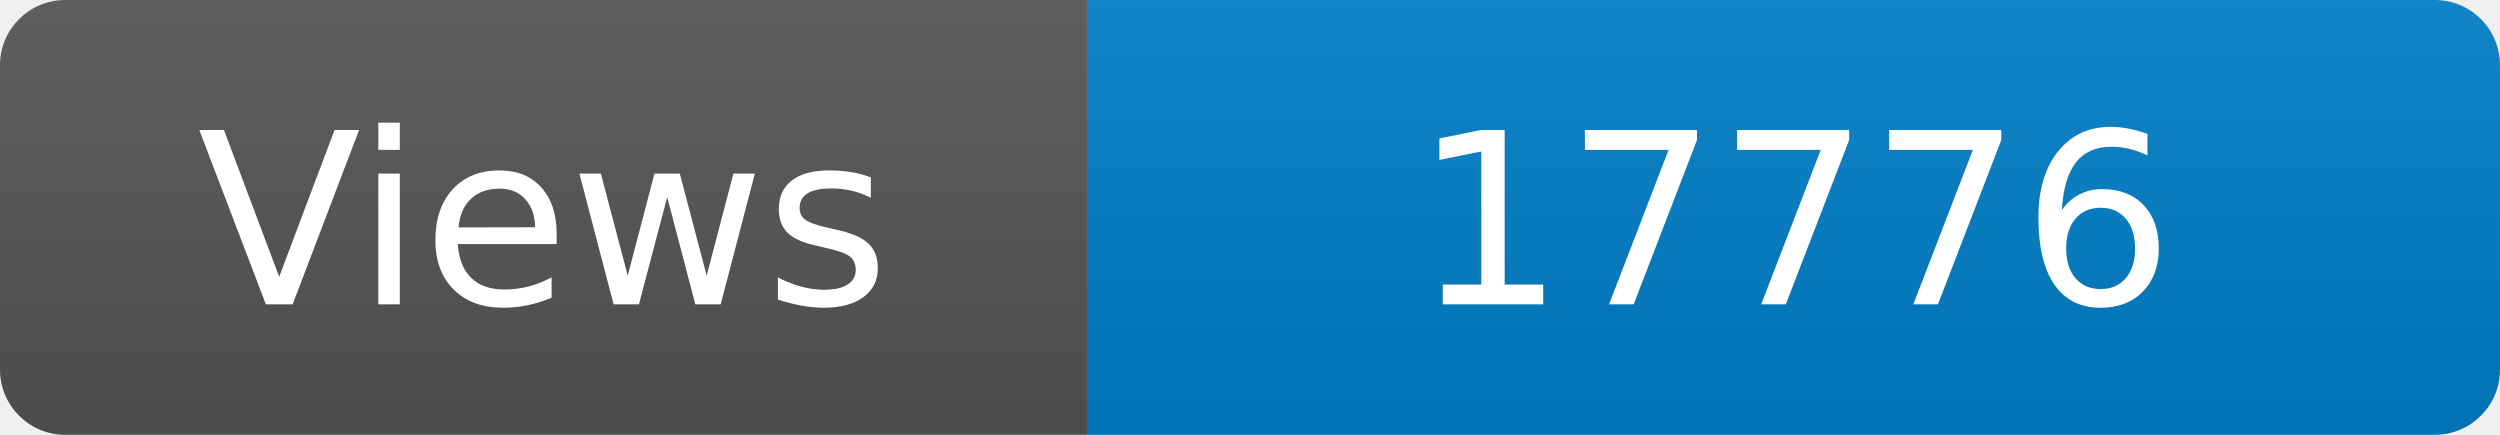
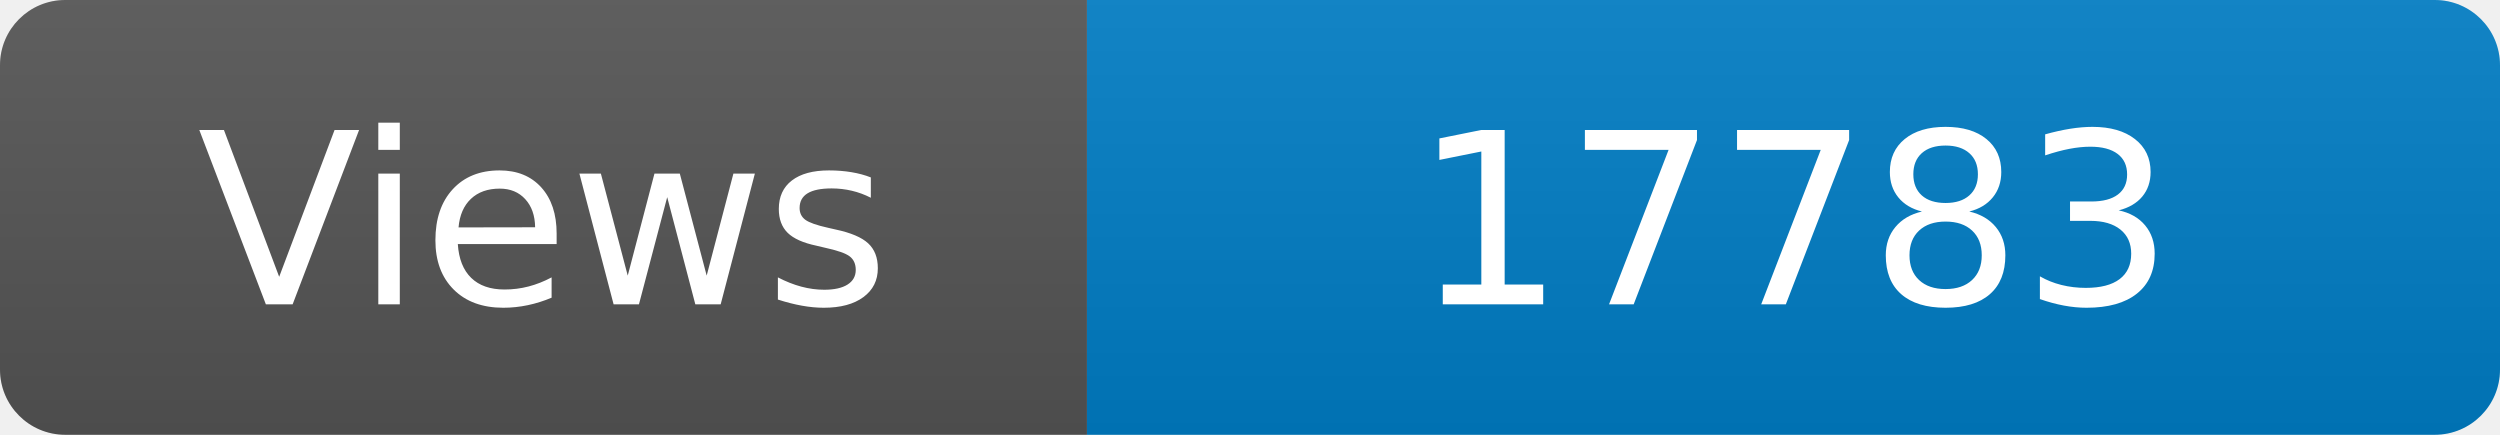
<svg xmlns="http://www.w3.org/2000/svg" width="115" height="20" role="img" aria-label="Maintained?: yes">
  <linearGradient id="s" x2="0" y2="100%">
    <stop offset="0" stop-color="#bbb" stop-opacity=".1" />
    <stop offset="1" stop-opacity=".1" />
  </linearGradient>
  <clipPath id="r">
    <rect width="115" height="20" rx="3" fill="#fff" />
  </clipPath>
  <g clip-path="url(#r)">
    <rect width="50" height="20" fill="#555" />
    <rect x="50" width="160" height="20" fill="#007ec6" />
    <rect width="115" height="20" fill="url(#s)" />
  </g>
  <g fill="#fff" text-anchor="middle" font-family="Verdana,Geneva,DejaVu Sans,sans-serif" font-size="110">
    <text x="250" y="140" transform="scale(.1)" fill="#fff">Views</text>
-     <text x="825" y="140" transform="scale(.1)" fill="#fff">17776</text>
+     <text x="825" y="140" transform="scale(.1)" fill="#fff">17783</text>
  </g>
</svg>
